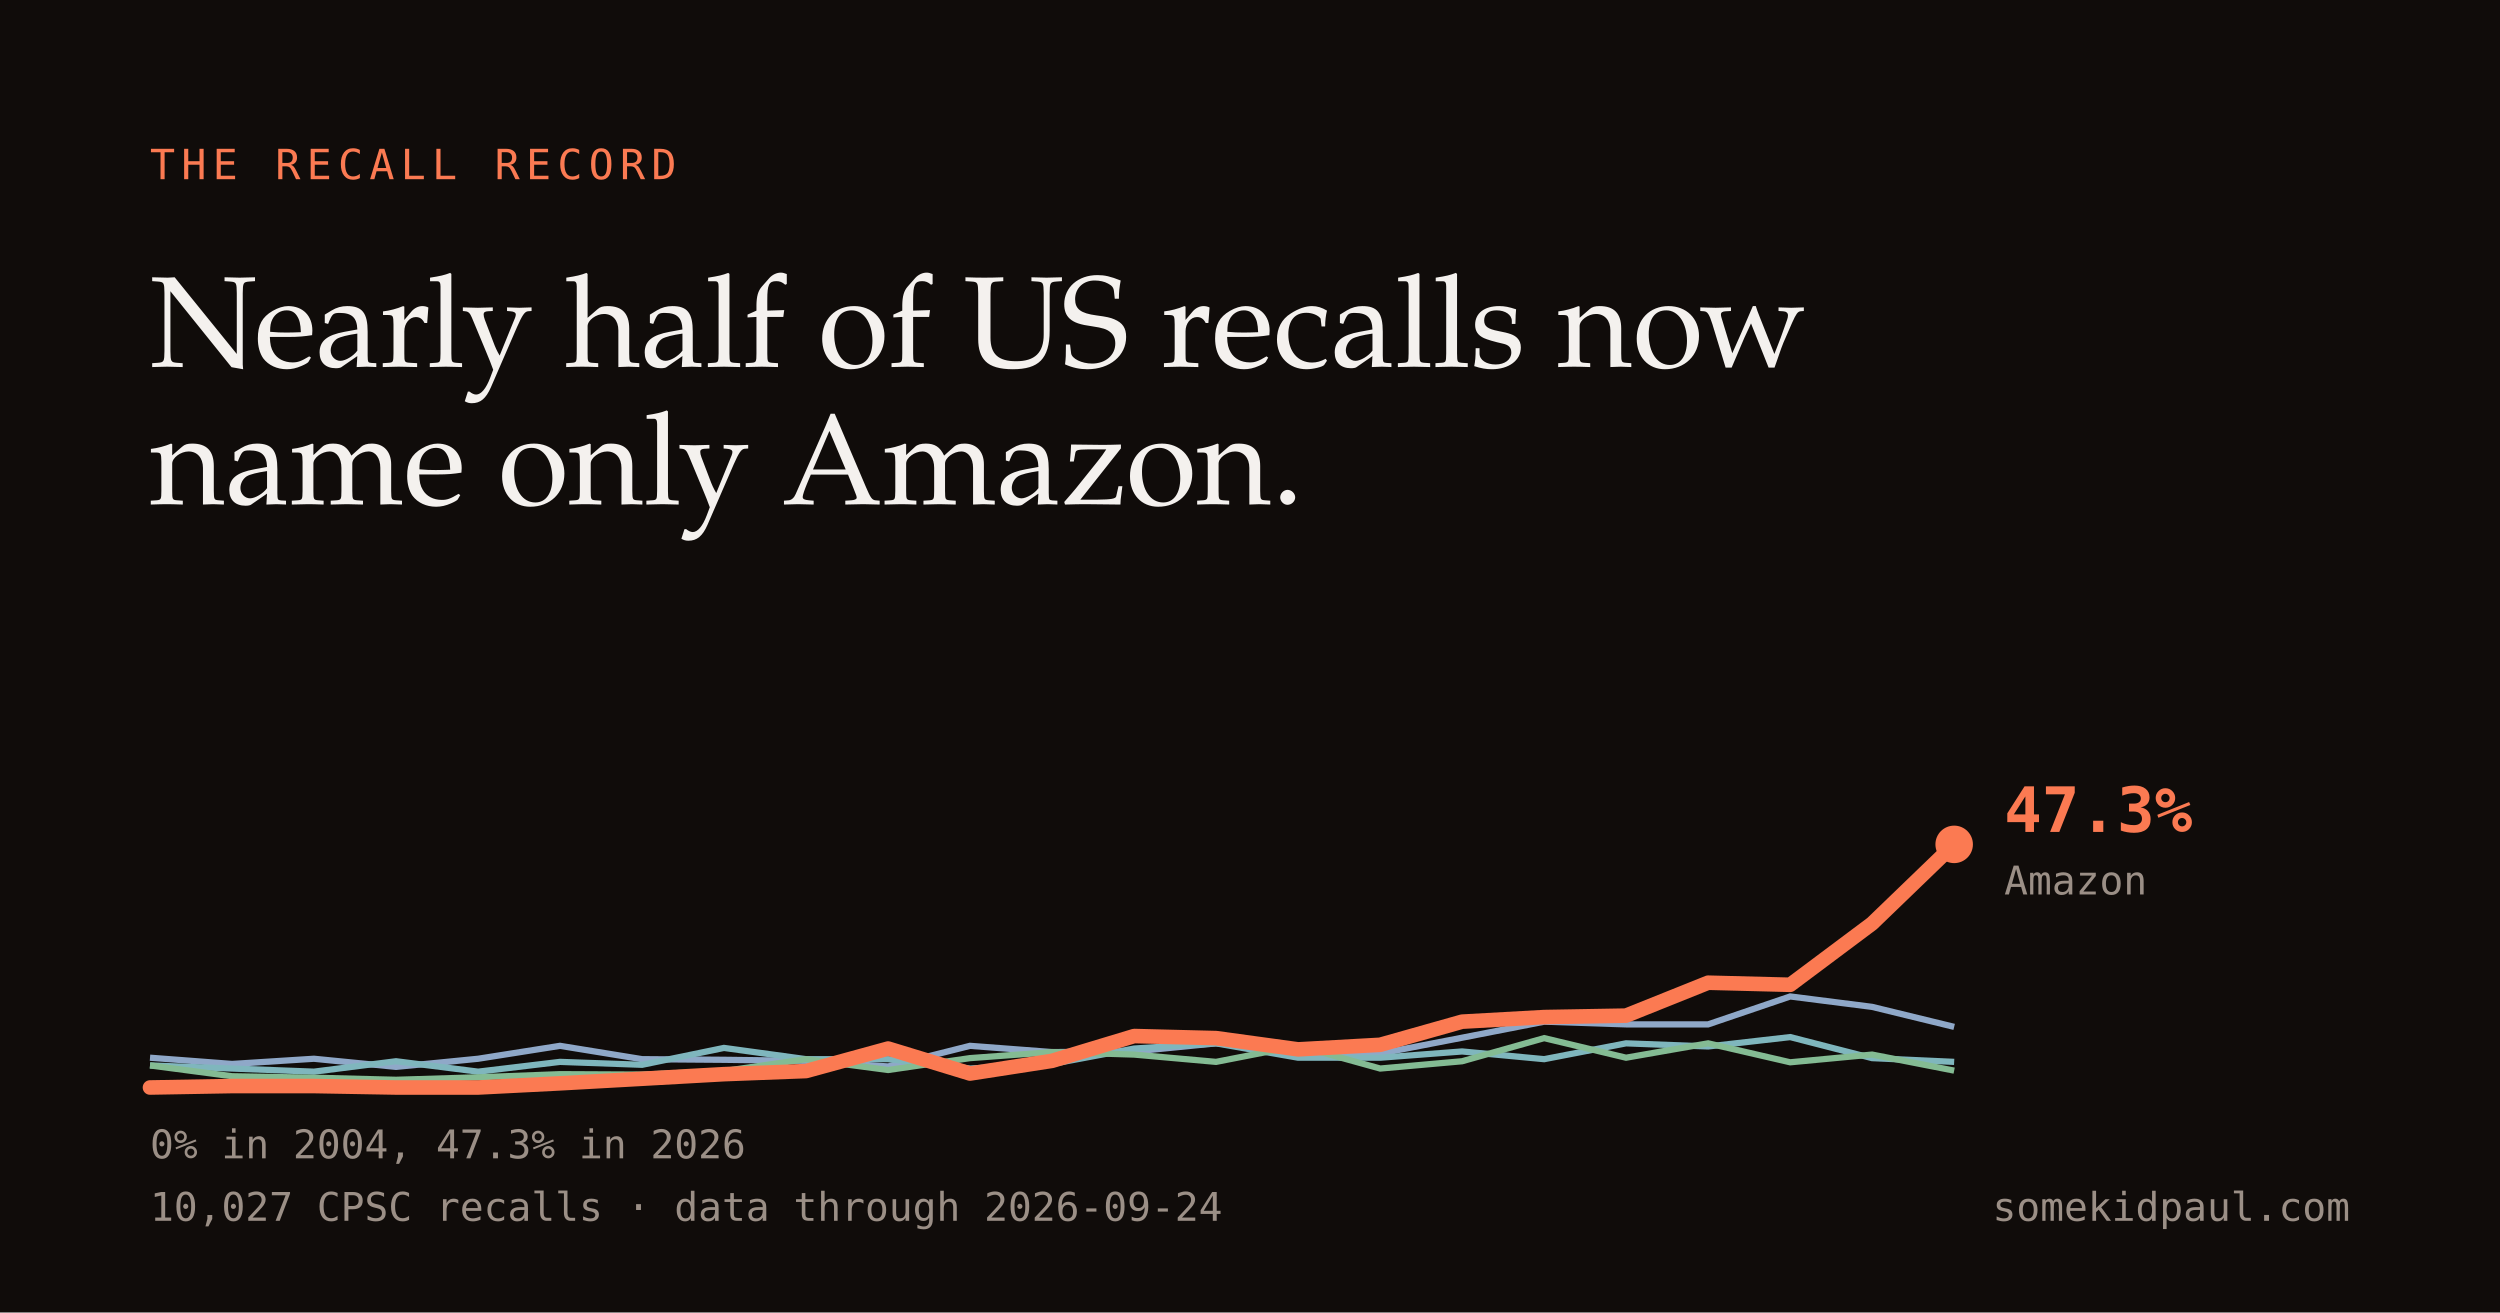
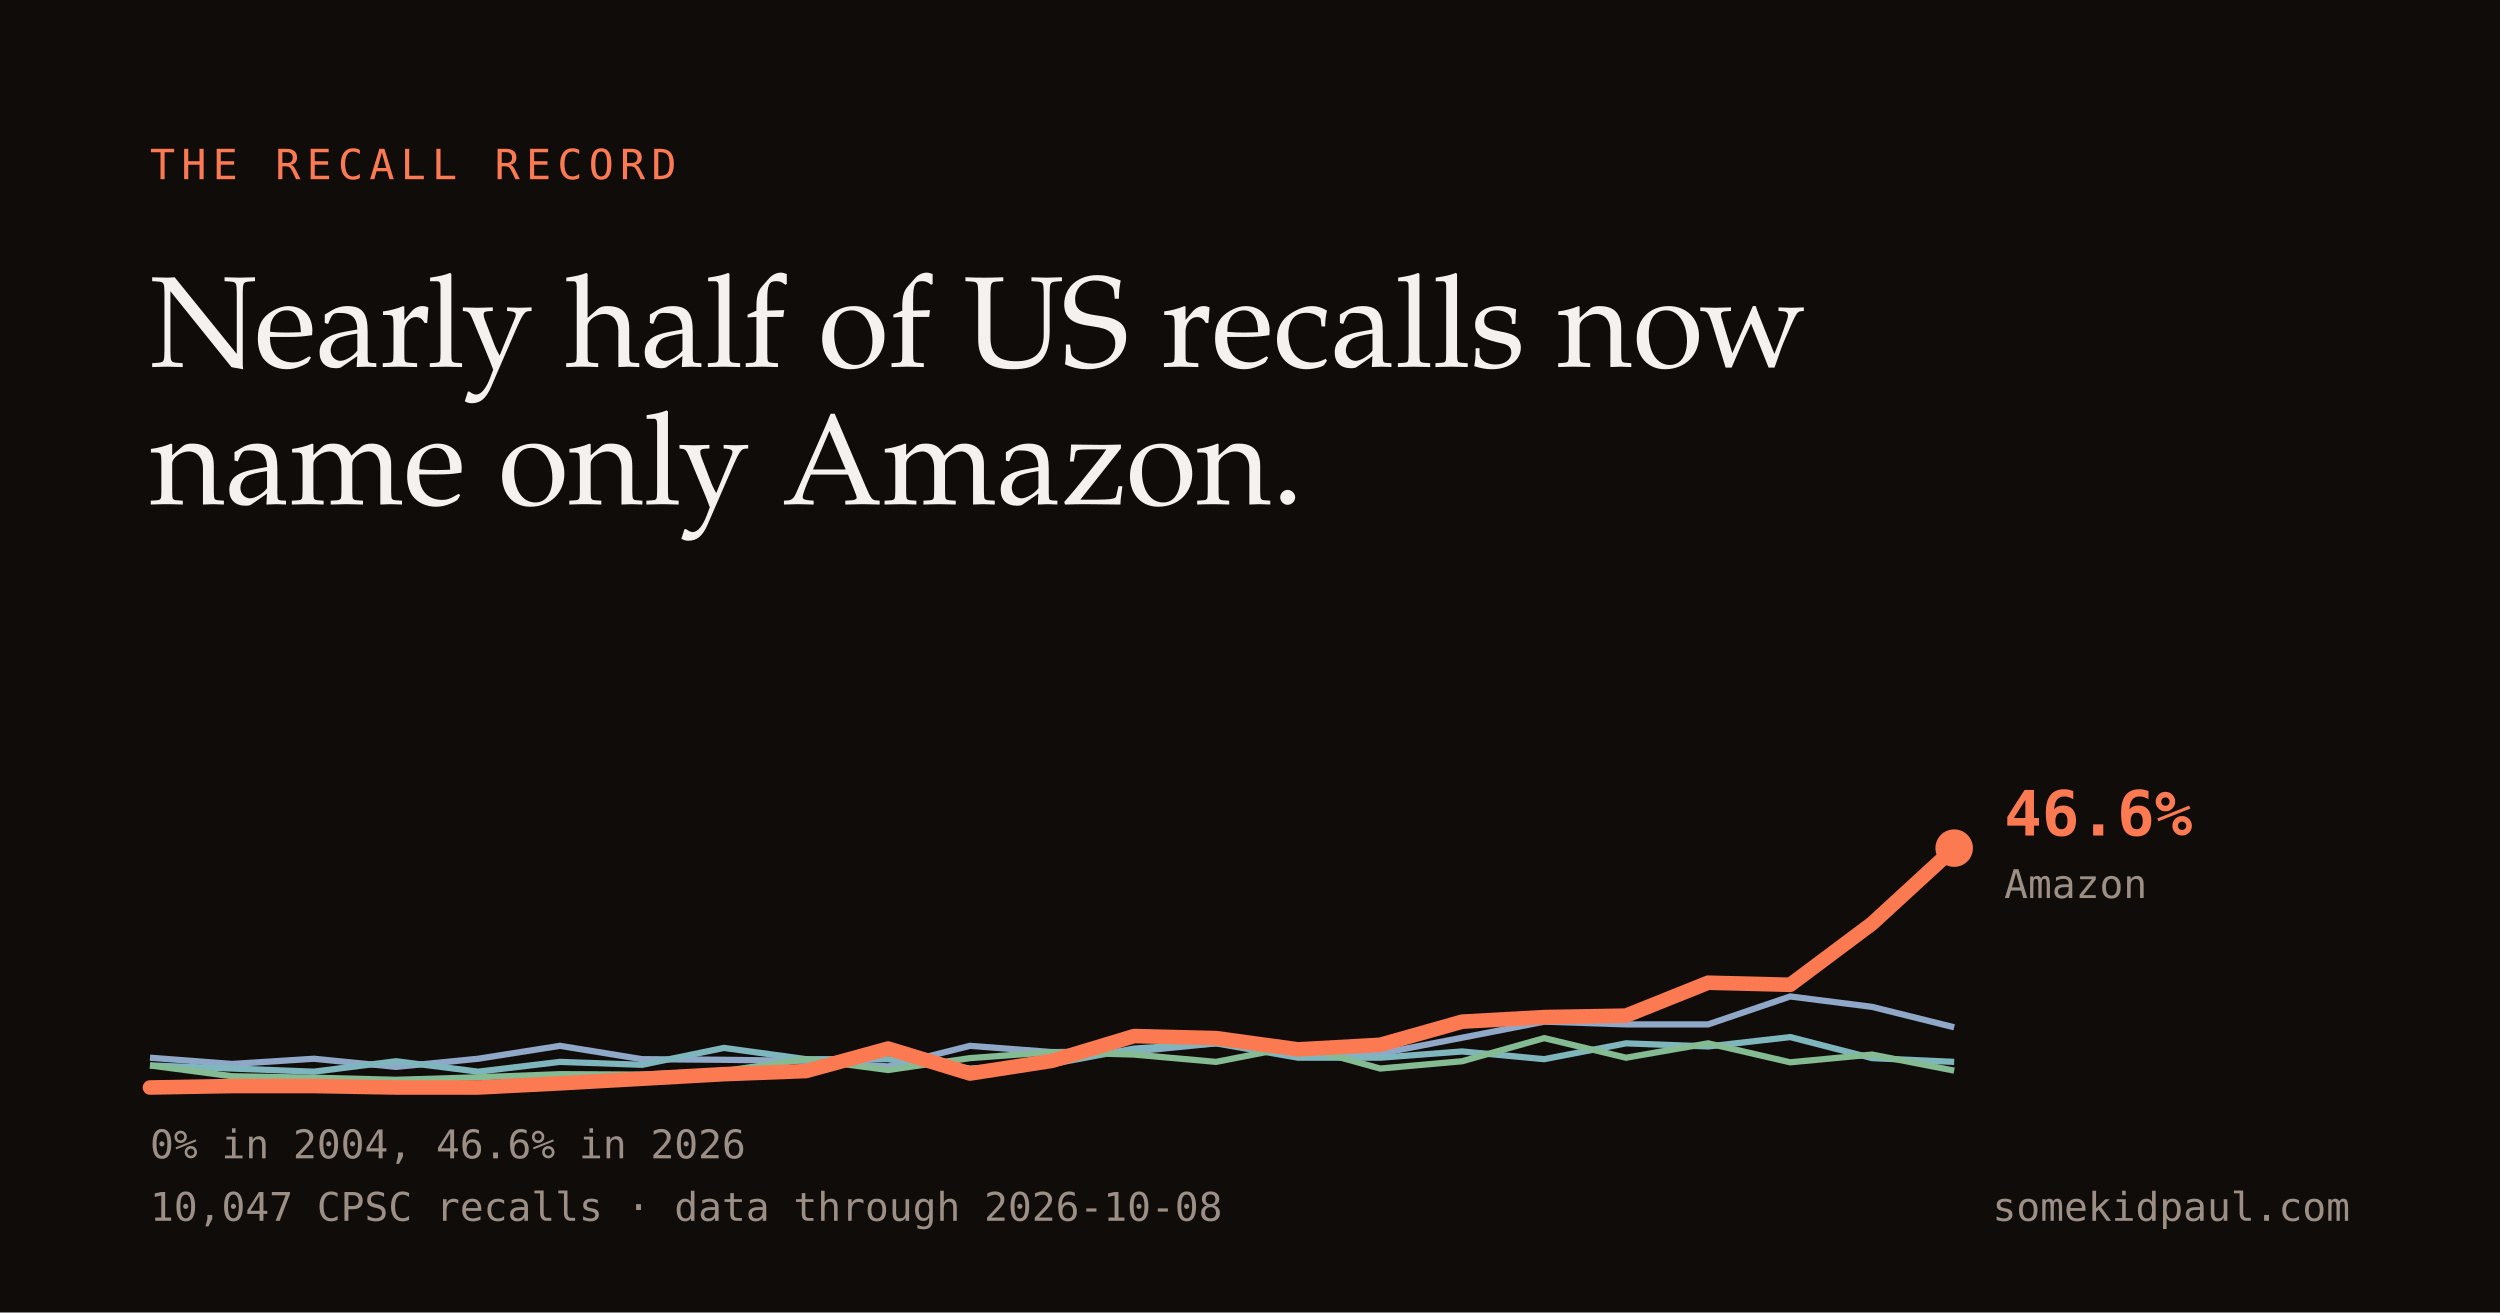
<svg xmlns="http://www.w3.org/2000/svg" width="1200" height="630" viewBox="0 0 1200 630">
  <rect width="1200" height="630" fill="#100c0a" />
  <text x="72" y="86" fill="#fb7a52" font-family="Menlo,monospace" font-size="20" letter-spacing="3">THE RECALL RECORD</text>
  <text x="72" y="176" fill="#f4f1ee" font-family="Iowan Old Style,Palatino,Georgia,serif" font-size="62">Nearly half of US recalls now</text>
  <text x="72" y="242" fill="#f4f1ee" font-family="Iowan Old Style,Palatino,Georgia,serif" font-size="62">name only Amazon.</text>
-   <path d="M72.0,507.7 L111.4,510.7 L150.7,508.2 L190.1,512.1 L229.5,508.2 L268.8,502.0 L308.2,508.4 L347.5,508.7 L386.9,509.2 L426.3,511.9 L465.6,502.0 L505.0,505.0 L544.4,504.7 L583.7,500.8 L623.1,504.7 L662.5,505.7 L701.8,498.1 L741.2,490.4 L780.5,491.7 L819.9,491.7 L859.3,478.3 L898.6,483.3 L938.0,492.9" fill="none" stroke="#8fa8c8" stroke-width="3" />
+   <path d="M72.0,507.7 L111.4,510.7 L150.7,508.2 L190.1,512.1 L229.5,508.2 L268.8,502.0 L308.2,508.4 L347.5,508.7 L386.9,509.2 L426.3,511.9 L465.6,502.0 L505.0,505.0 L544.4,504.7 L583.7,500.8 L623.1,504.7 L662.5,505.7 L701.8,498.1 L741.2,490.4 L780.5,491.7 L819.9,491.7 L859.3,478.3 L898.6,483.3 L938.0,493.1" fill="none" stroke="#8fa8c8" stroke-width="3" />
  <path d="M72.0,511.4 L111.4,512.9 L150.7,514.4 L190.1,509.4 L229.5,514.4 L268.8,509.7 L308.2,511.1 L347.5,503.0 L386.9,508.4 L426.3,508.4 L465.6,512.9 L505.0,510.7 L544.4,503.3 L583.7,500.8 L623.1,507.7 L662.5,507.7 L701.8,504.7 L741.2,508.4 L780.5,500.8 L819.9,502.3 L859.3,497.8 L898.6,507.9 L938.0,509.7" fill="none" stroke="#7fb6bd" stroke-width="3" />
  <path d="M72.0,511.4 L111.4,516.6 L150.7,517.3 L190.1,518.3 L229.5,517.1 L268.8,515.6 L308.2,515.8 L347.5,514.1 L386.9,508.4 L426.3,513.6 L465.6,507.9 L505.0,505.0 L544.4,506.2 L583.7,509.7 L623.1,502.0 L662.5,512.9 L701.8,509.4 L741.2,498.3 L780.5,507.7 L819.9,500.8 L859.3,509.9 L898.6,506.2 L938.0,513.9" fill="none" stroke="#84bb93" stroke-width="3" />
-   <path d="M72.0,522.0 L111.4,521.3 L150.7,521.3 L190.1,522.0 L229.5,522.0 L268.8,520.0 L308.2,517.8 L347.5,515.6 L386.9,514.1 L426.3,503.3 L465.6,515.3 L505.0,509.2 L544.4,497.3 L583.7,498.3 L623.1,503.7 L662.5,501.5 L701.8,490.4 L741.2,488.2 L780.5,487.5 L819.9,471.7 L859.3,472.7 L898.6,443.3 L938.0,405.3" fill="none" stroke="#fb7a52" stroke-width="7" stroke-linecap="round" stroke-linejoin="round" />
-   <circle cx="938.0" cy="405.3" r="9" fill="#fb7a52" />
-   <text x="962" y="399.327" fill="#fb7a52" font-family="Menlo,monospace" font-size="30" font-weight="bold">47.3%</text>
-   <text x="962" y="429.327" fill="#9b8f86" font-family="Menlo,monospace" font-size="19">Amazon</text>
-   <text x="72" y="556" fill="#9b8f86" font-family="Menlo,monospace" font-size="19">0% in 2004, 47.3% in 2026</text>
-   <text x="72" y="586" fill="#9b8f86" font-family="Menlo,monospace" font-size="19">10,027 CPSC recalls · data through 2026-09-24</text>
+   <path d="M72.0,522.0 L111.4,521.3 L150.7,521.3 L190.1,522.0 L229.5,522.0 L268.8,520.0 L308.2,517.8 L347.5,515.6 L386.9,514.1 L426.3,503.3 L465.6,515.3 L505.0,509.2 L544.4,497.3 L583.7,498.3 L623.1,503.7 L662.5,501.5 L701.8,490.4 L741.2,488.2 L780.5,487.5 L819.9,471.7 L859.3,472.7 L898.6,443.3 L938.0,407.1" fill="none" stroke="#fb7a52" stroke-width="7" stroke-linecap="round" stroke-linejoin="round" />
+   <circle cx="938.0" cy="407.1" r="9" fill="#fb7a52" />
+   <text x="962" y="401.053" fill="#fb7a52" font-family="Menlo,monospace" font-size="30" font-weight="bold">46.6%</text>
+   <text x="962" y="431.053" fill="#9b8f86" font-family="Menlo,monospace" font-size="19">Amazon</text>
+   <text x="72" y="556" fill="#9b8f86" font-family="Menlo,monospace" font-size="19">0% in 2004, 46.6% in 2026</text>
+   <text x="72" y="586" fill="#9b8f86" font-family="Menlo,monospace" font-size="19">10,047 CPSC recalls · data through 2026-10-08</text>
  <text x="1128" y="586" fill="#9b8f86" font-family="Menlo,monospace" font-size="19" text-anchor="end">somekidpaul.com</text>
</svg>
